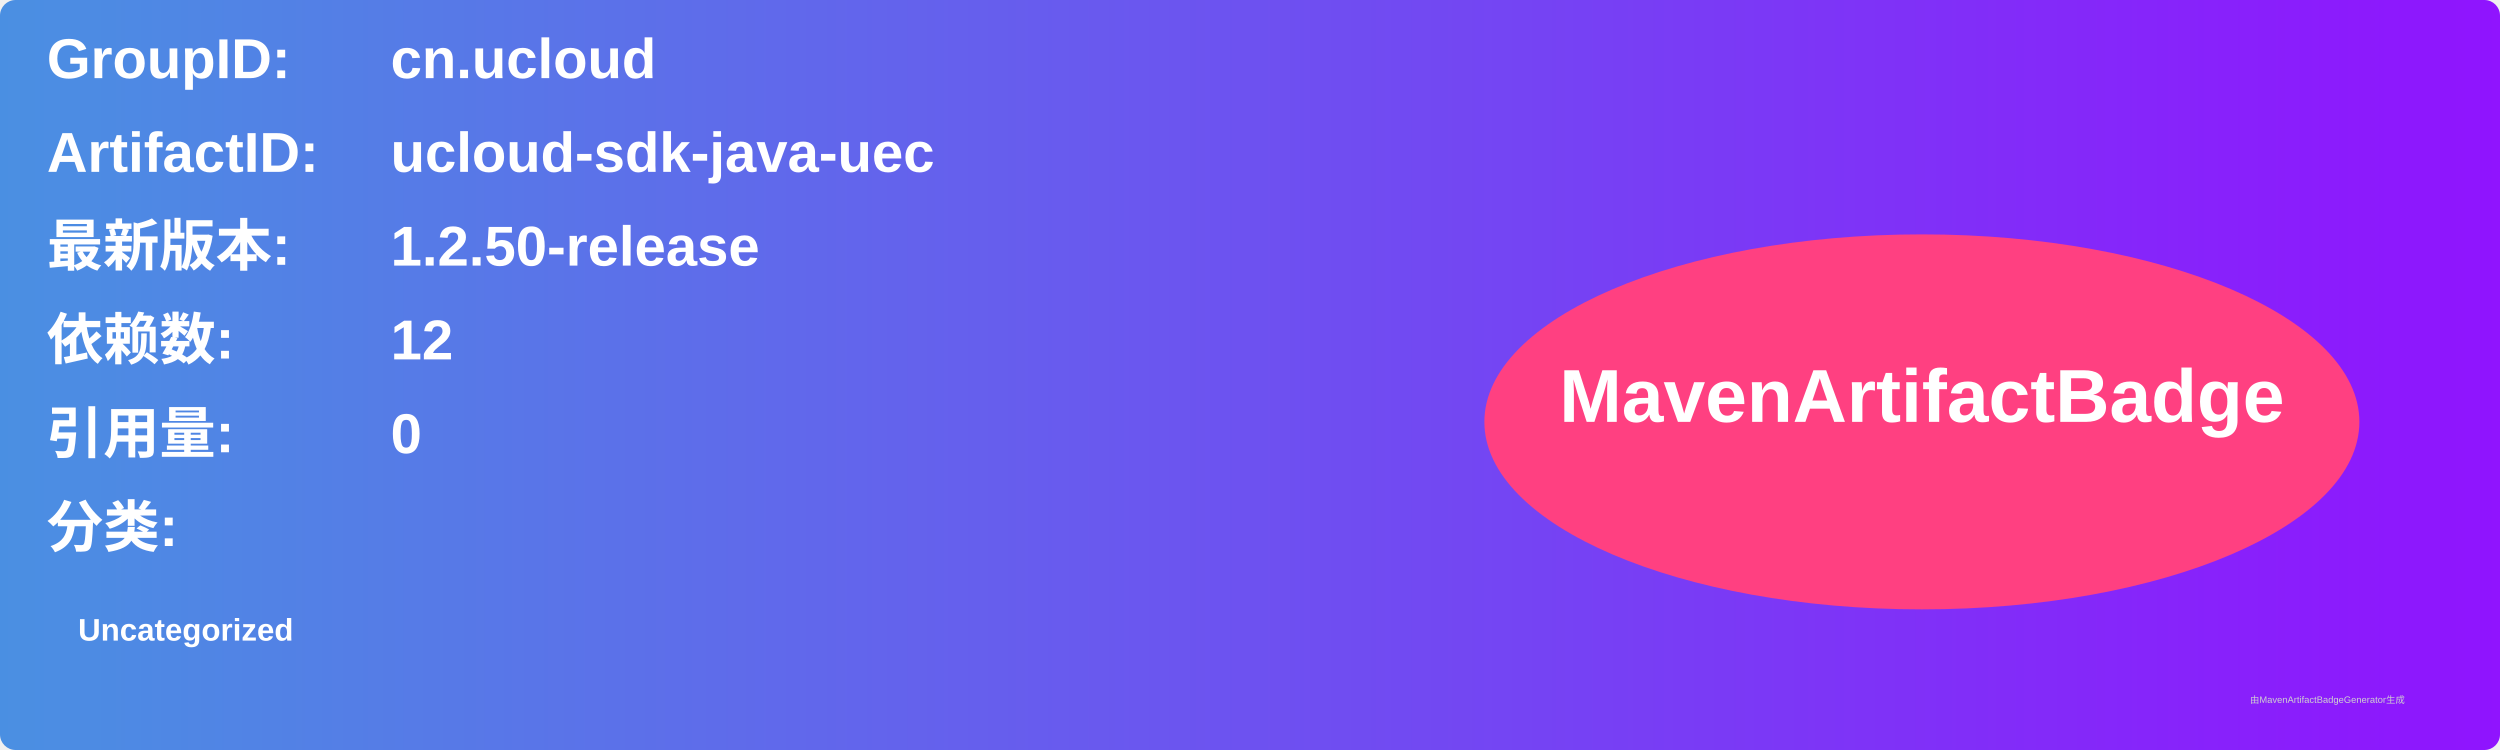
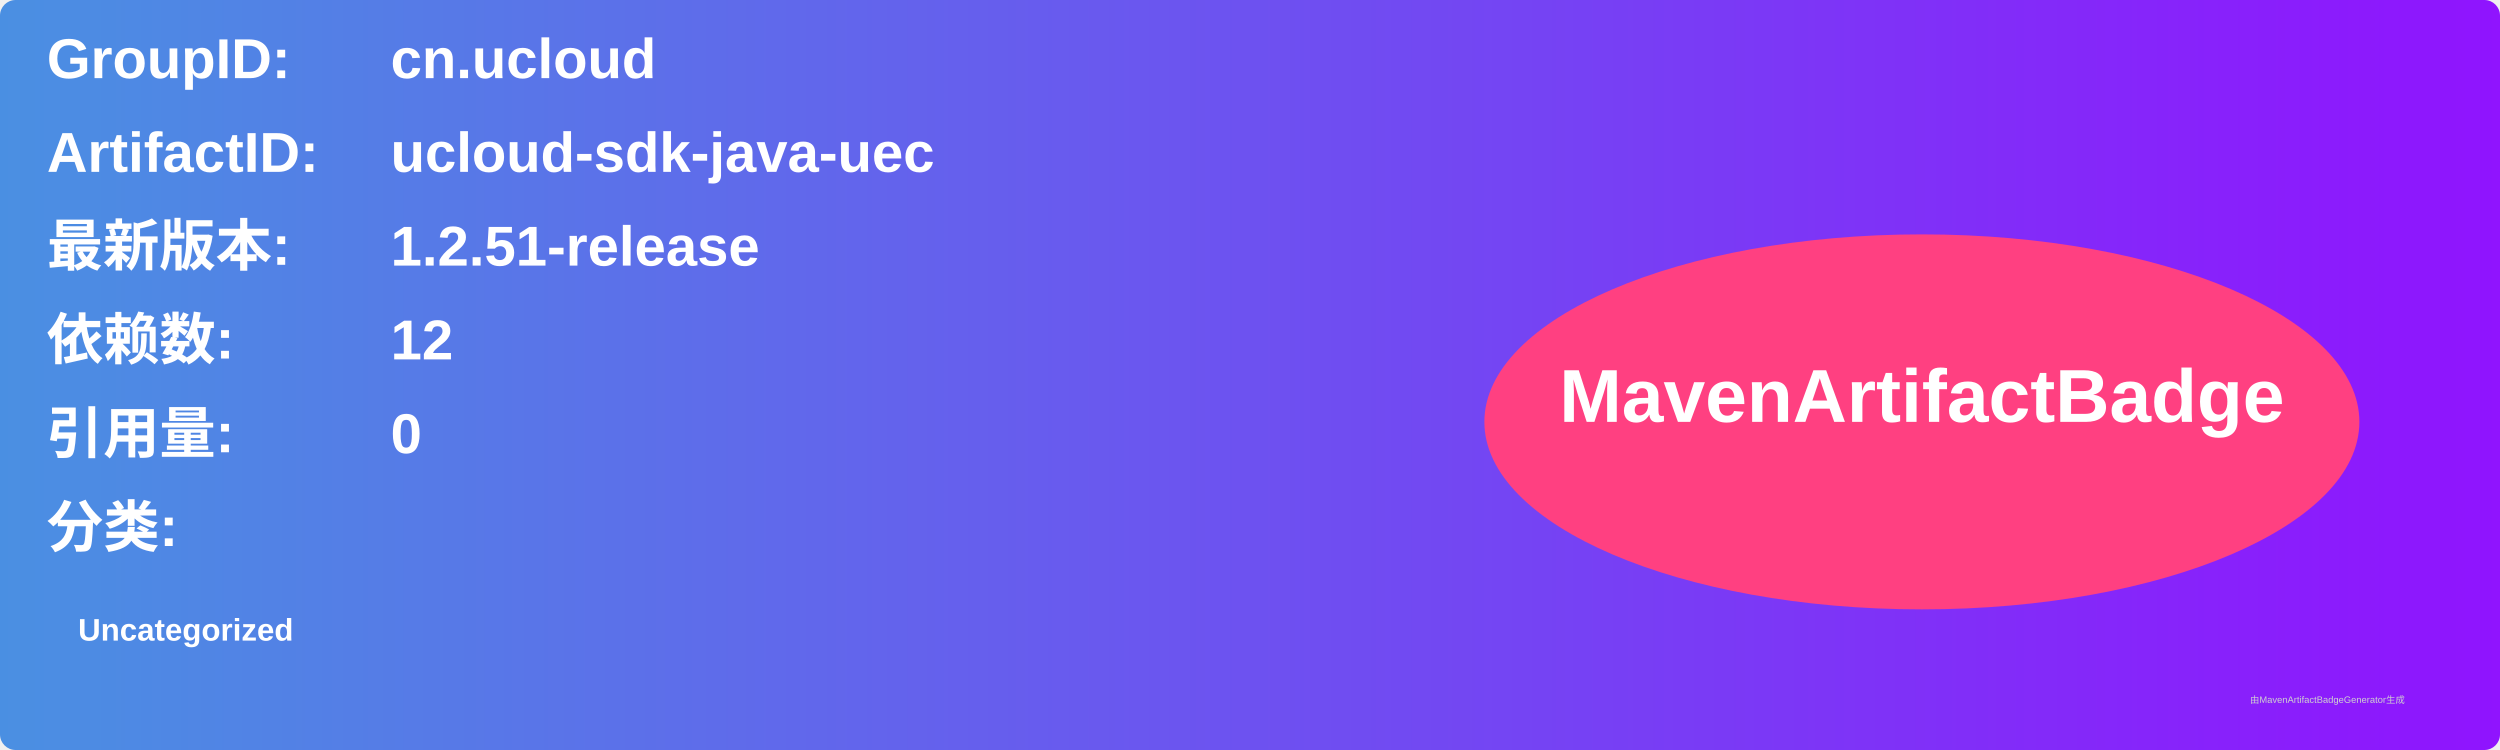
<svg xmlns="http://www.w3.org/2000/svg" width="800" height="240" viewBox="0 0 800 240">
  <linearGradient id="grad" x1="0%" y1="0%" x2="100%" y2="0%">
    <stop offset="0%" stop-color="#4a90e2" />
    <stop offset="100%" stop-color="#9013fe" />
  </linearGradient>
  <rect width="100%" height="100%" rx="5" ry="5" fill="url(#grad)" />
  <g transform="translate(15, 15)">
    <text x="0" y="10" font-family="Arial" font-size="18" fill="white" font-weight="bold" width="260">GroupID:</text>
    <text x="110" y="10" font-family="Arial" font-size="18" fill="white" font-weight="bold" width="460">cn.ucloud</text>
    <text x="0" y="40" font-family="Arial" font-size="18" fill="white" font-weight="bold" width="260">ArtifactID:</text>
    <text x="110" y="40" font-family="Arial" font-size="18" fill="white" font-weight="bold" width="460">ucloud-sdk-java-uec</text>
    <text x="0" y="70" font-family="Arial" font-size="18" fill="white" font-weight="bold">最新版本:</text>
    <text x="110" y="70" font-family="Arial" font-size="18" fill="white" font-weight="bold">
-       <tspan font-weight="bold">1.2.50-release</tspan>
+       <tspan font-weight="bold">1.2.51-release</tspan>
    </text>
    <text x="0" y="100" font-family="Arial" font-size="18" fill="white" font-weight="bold">依赖数: </text>
    <text x="110" y="100" font-family="Arial" font-size="18" fill="white">
      <tspan font-weight="bold">12</tspan>
    </text>
    <text x="0" y="130" font-family="Arial" font-size="18" fill="white" font-weight="bold">引用量: </text>
    <text x="110" y="130" font-family="Arial" font-size="18" fill="white">
      <tspan font-weight="bold">0</tspan>
    </text>
    <text x="0" y="160" font-family="Arial" font-size="18" fill="white" font-weight="bold">分类:</text>
    <text x="10" y="190" font-family="Arial" font-size="10" fill="white">
      <tspan font-weight="bold">Uncategorized</tspan>
    </text>
    <ellipse cx="600" cy="120" rx="140" ry="60" fill="#ff4081" />
    <text x="600" y="120" text-anchor="middle" font-family="Arial" font-size="24" fill="white" font-weight="bold">MavenArtifactBadge</text>
  </g>
  <text x="720" y="225" font-family="Arial" font-size="3" fill="#d0d0d0">由MavenArtifactBadgeGenerator生成</text>
</svg>
